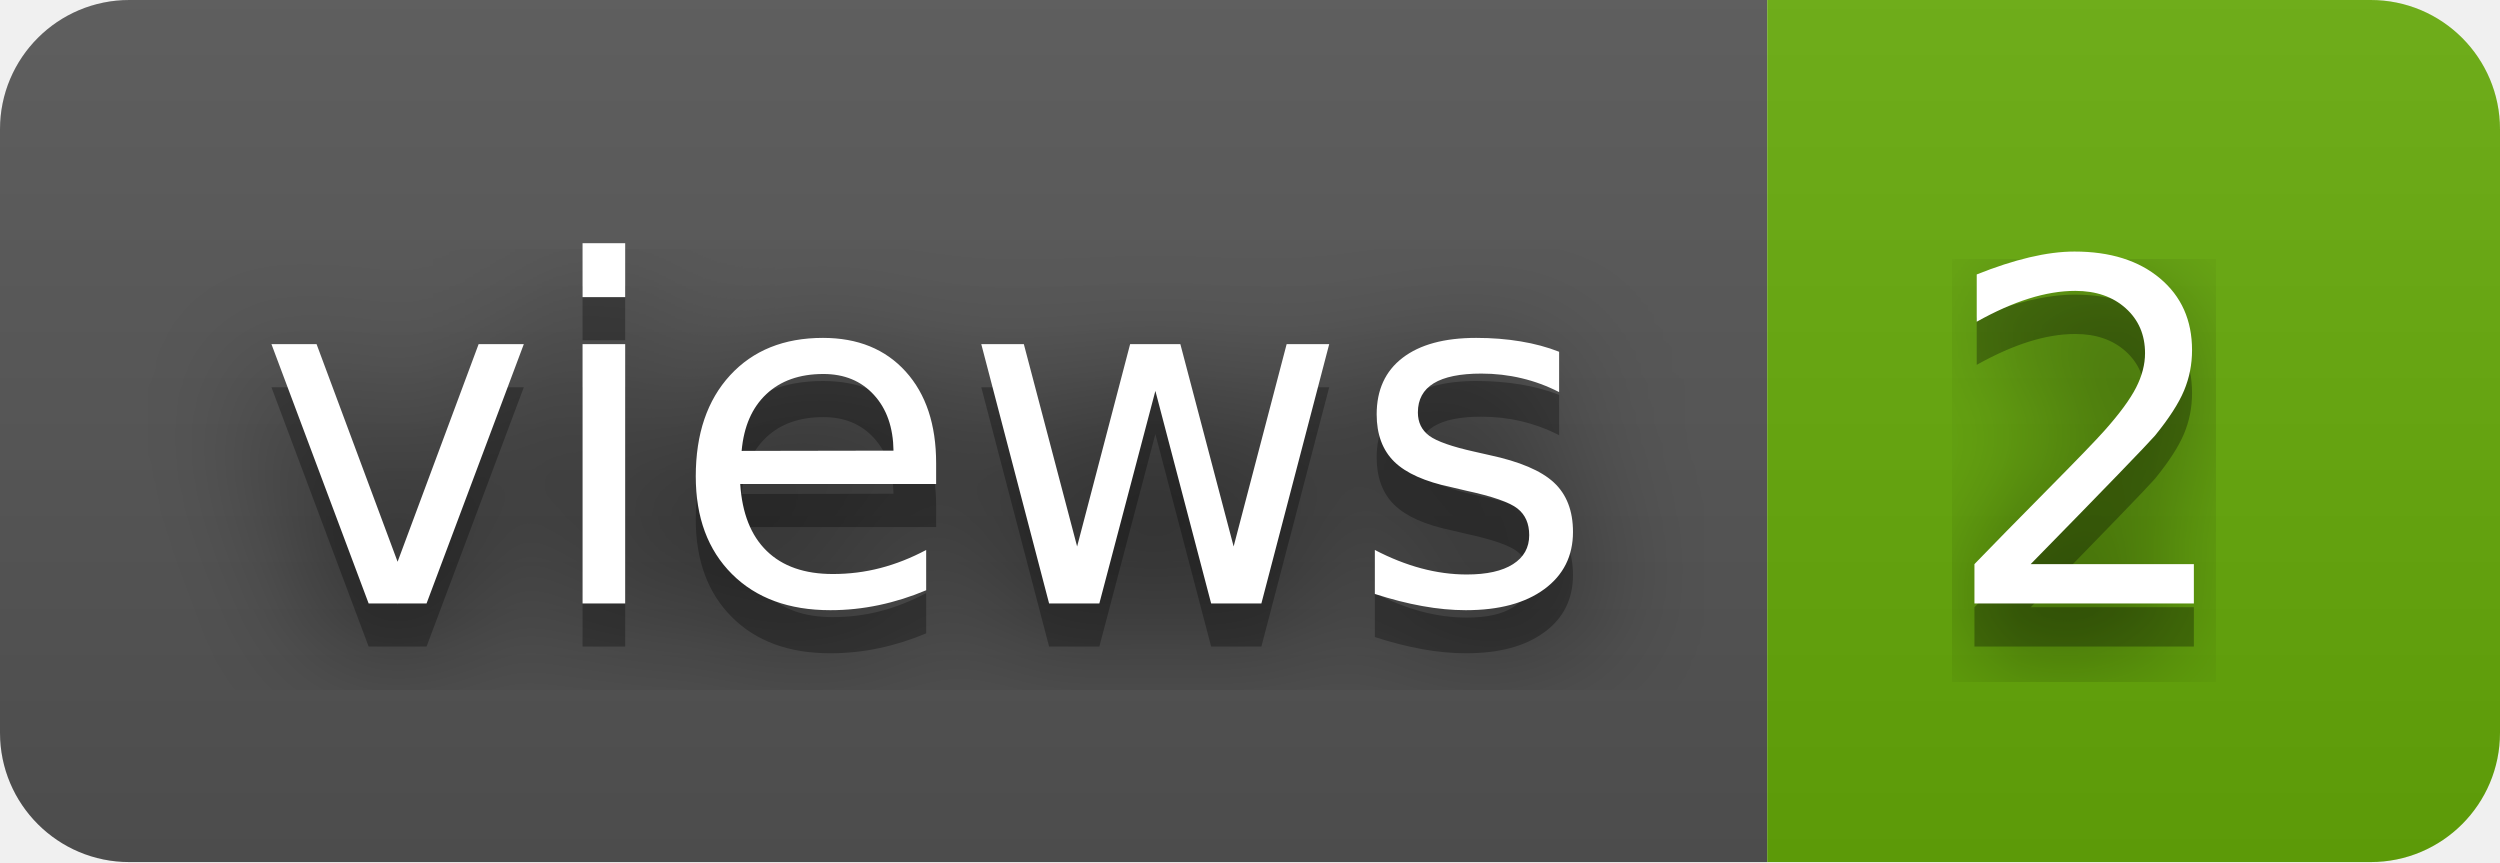
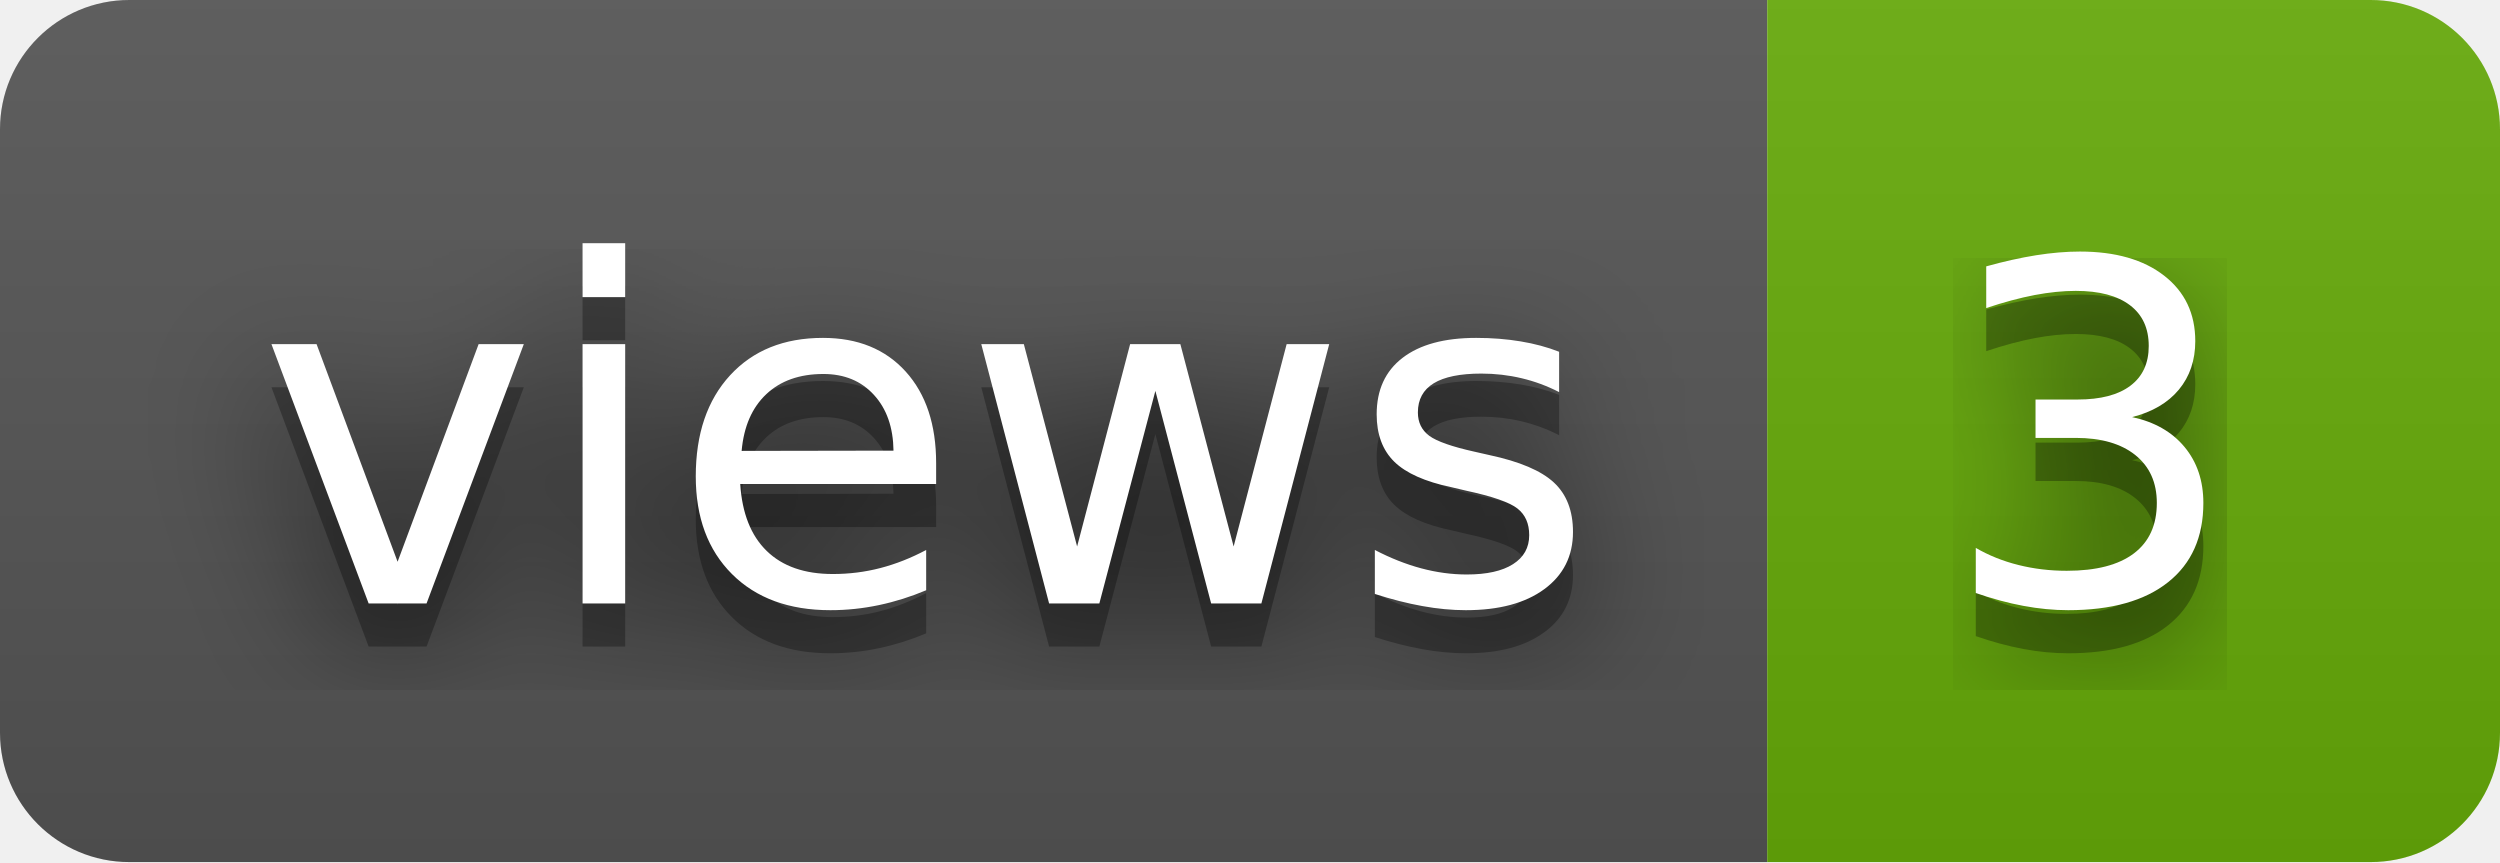
- <svg xmlns="http://www.w3.org/2000/svg" width="58" height="20" role="img" aria-label="views: 2">
+ <svg xmlns="http://www.w3.org/2000/svg" width="58" height="20" role="img" aria-label="views: 3">
  <filter id="blur">
    <feGaussianBlur stdDeviation="16" />
  </filter>
  <linearGradient id="s" x2="0" y2="100%">
    <stop offset="0" stop-color="#bbb" stop-opacity=".1" />
    <stop offset="1" stop-opacity=".1" />
  </linearGradient>
  <clipPath id="r">
    <rect width="58" height="20" rx="3" />
  </clipPath>
  <g clip-path="url(#r)">
    <rect width="41" height="20" fill="#555" />
    <rect x="41" width="17" height="20" fill="#67ac09" />
    <rect width="58" height="20" fill="url(#s)" />
  </g>
  <g fill="#fff" text-anchor="middle" font-family="Verdana,Geneva,DejaVu Sans,sans-serif" text-rendering="geometricPrecision" font-size="110">
    <g transform="scale(.1)">
      <g aria-hidden="true" fill="#010101">
        <text x="215" y="150" fill-opacity=".8" filter="url(#blur)" textLength="310">views</text>
        <text x="215" y="150" fill-opacity=".3" textLength="310">views</text>
      </g>
      <text x="215" y="140" textLength="310">views</text>
    </g>
    <g transform="scale(.1)">
      <g aria-hidden="true" fill="#010101">
-         <text x="485" y="150" fill-opacity=".8" filter="url(#blur)" textLength="70">2</text>
-         <text x="485" y="150" fill-opacity=".3" textLength="70">2</text>
+         <text x="485" y="150" fill-opacity=".8" filter="url(#blur)" textLength="70">3</text>
+         <text x="485" y="150" fill-opacity=".3" textLength="70">3</text>
      </g>
-       <text x="485" y="140" textLength="70">2</text>
+       <text x="485" y="140" textLength="70">3</text>
    </g>
  </g>
</svg>
